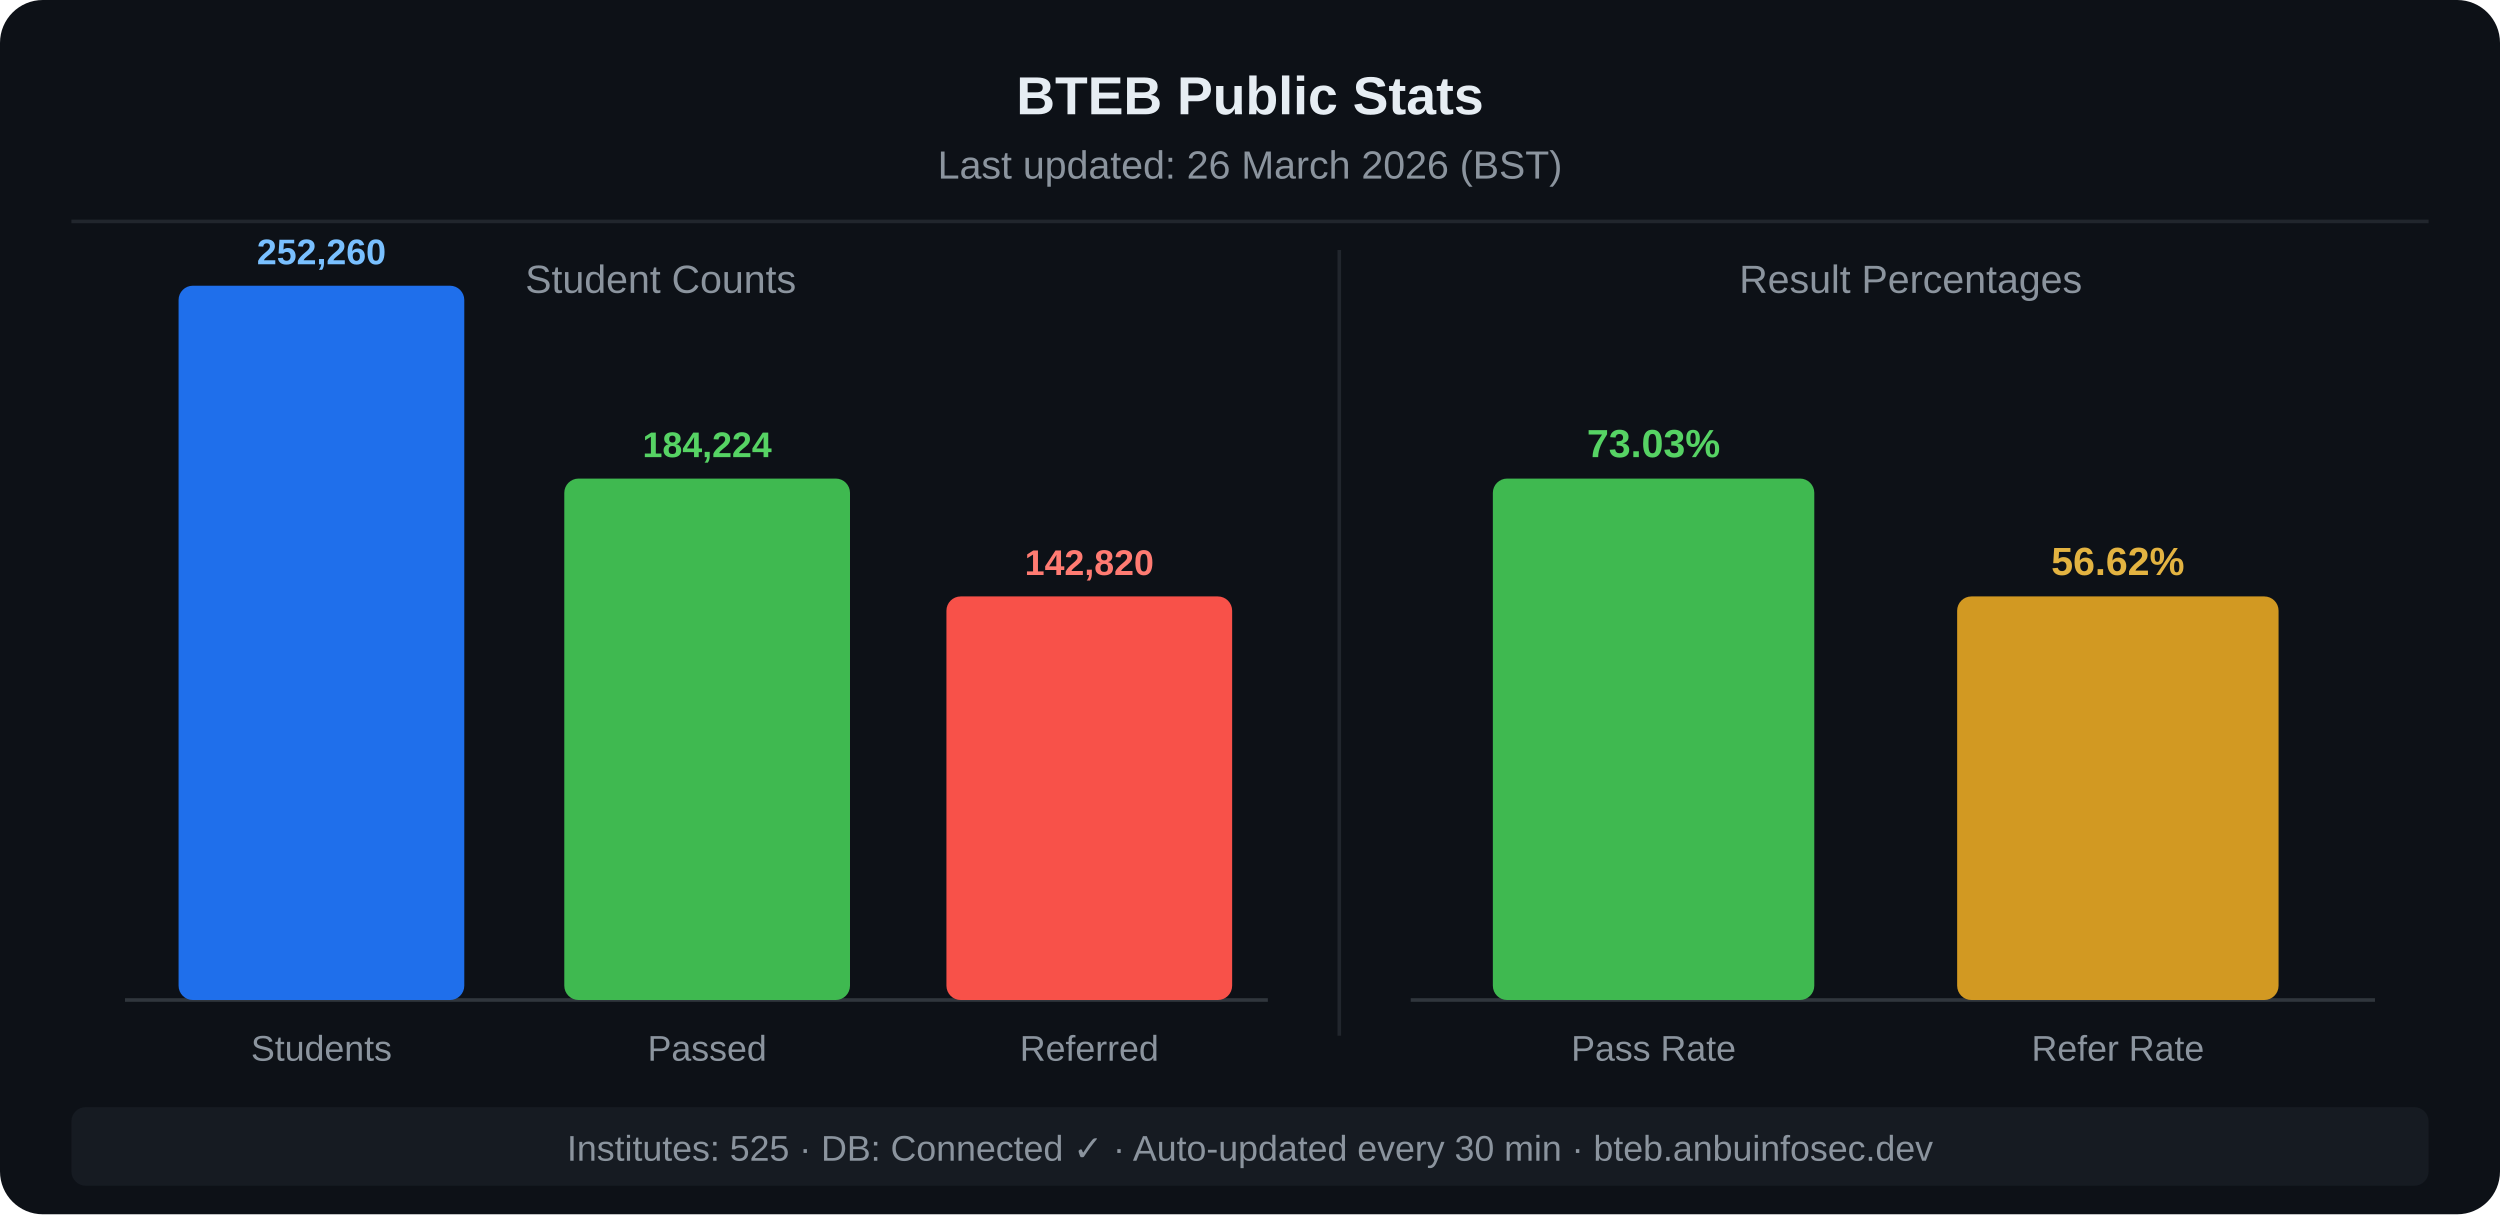
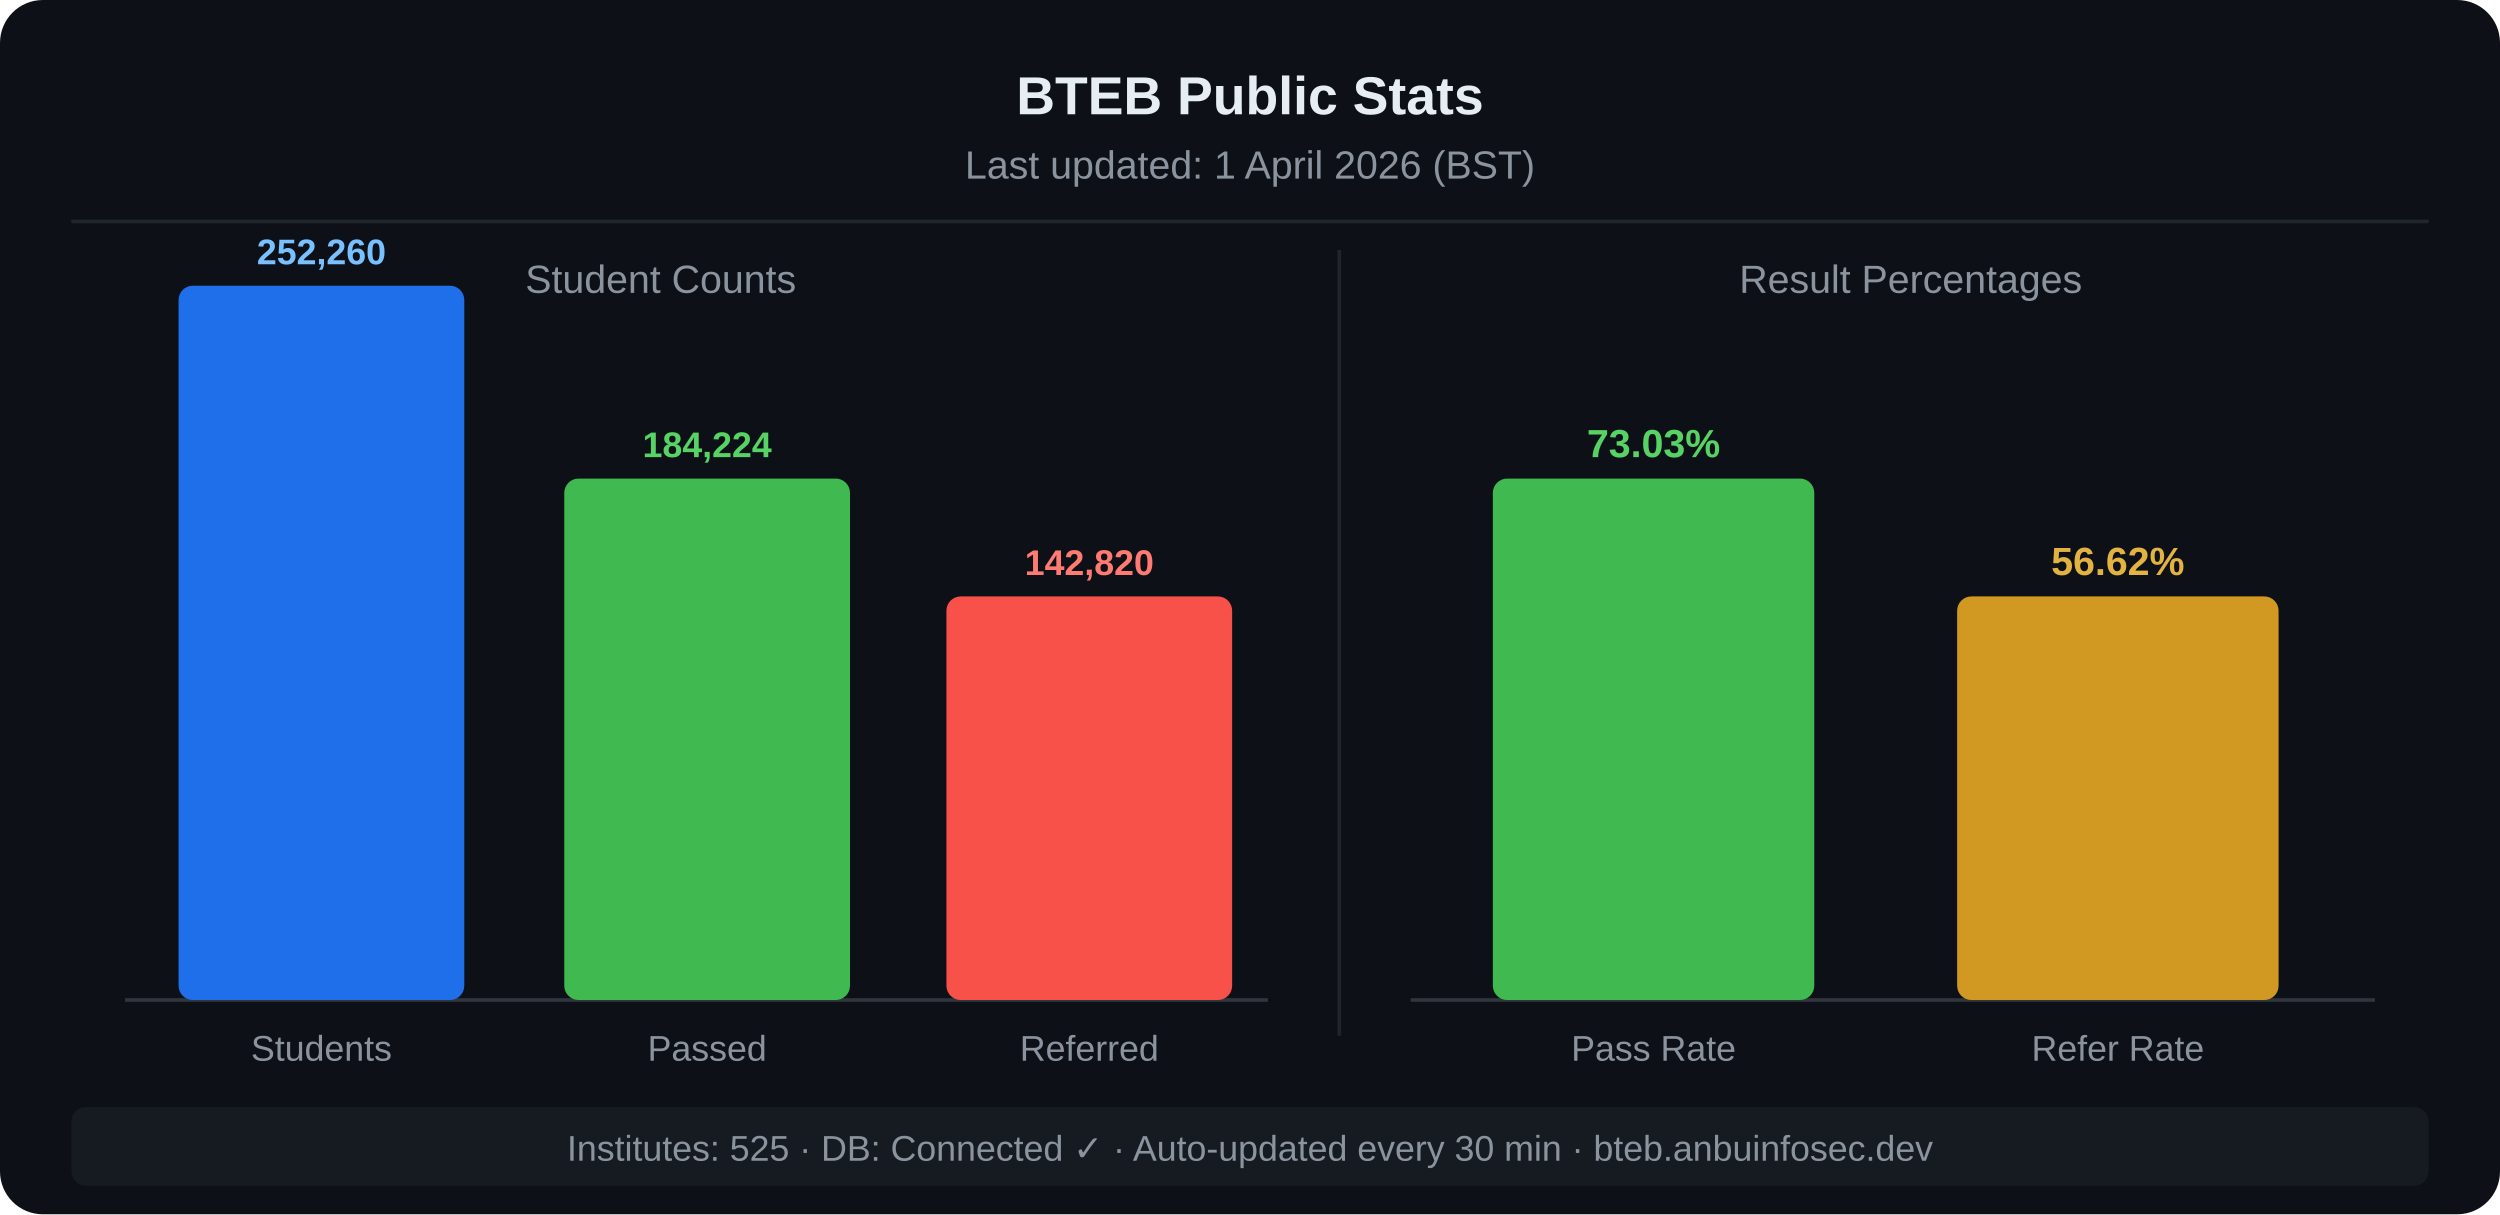
<svg xmlns="http://www.w3.org/2000/svg" width="700" height="340" viewBox="0 0 700 340">
  <rect width="700" height="340" fill="#0d1117" rx="12" />
  <text x="350" y="32" text-anchor="middle" fill="#e6edf3" font-family="'Segoe UI',Arial,sans-serif" font-size="15" font-weight="bold">BTEB Public Stats</text>
-   <text x="350" y="50" text-anchor="middle" fill="#8b949e" font-family="'Segoe UI',Arial,sans-serif" font-size="11">Last updated: 26 March 2026 (BST)</text>
+   <text x="350" y="50" text-anchor="middle" fill="#8b949e" font-family="'Segoe UI',Arial,sans-serif" font-size="11">Last updated: 1 April 2026 (BST)</text>
  <line x1="20" y1="62" x2="680" y2="62" stroke="#21262d" stroke-width="1" />
  <text x="185" y="82" text-anchor="middle" fill="#8b949e" font-family="'Segoe UI',Arial,sans-serif" font-size="11">Student Counts</text>
  <text x="535" y="82" text-anchor="middle" fill="#8b949e" font-family="'Segoe UI',Arial,sans-serif" font-size="11">Result Percentages</text>
  <line x1="375" y1="70" x2="375" y2="290" stroke="#21262d" stroke-width="1" />
  <line x1="35" y1="280" x2="355" y2="280" stroke="#30363d" stroke-width="1" />
  <line x1="395" y1="280" x2="665" y2="280" stroke="#30363d" stroke-width="1" />
  <rect x="50" y="80" width="80" height="200" fill="#1f6feb" rx="4" />
  <text x="90" y="74" text-anchor="middle" fill="#79c0ff" font-family="'Segoe UI',Arial,sans-serif" font-size="10" font-weight="bold">252,260</text>
  <text x="90" y="297" text-anchor="middle" fill="#8b949e" font-family="'Segoe UI',Arial,sans-serif" font-size="10">Students</text>
  <rect x="158" y="134" width="80" height="146" fill="#3fb950" rx="4" />
  <text x="198" y="128" text-anchor="middle" fill="#56d364" font-family="'Segoe UI',Arial,sans-serif" font-size="10" font-weight="bold">184,224</text>
  <text x="198" y="297" text-anchor="middle" fill="#8b949e" font-family="'Segoe UI',Arial,sans-serif" font-size="10">Passed</text>
  <rect x="265" y="167" width="80" height="113" fill="#f85149" rx="4" />
  <text x="305" y="161" text-anchor="middle" fill="#ff7b72" font-family="'Segoe UI',Arial,sans-serif" font-size="10" font-weight="bold">142,820</text>
  <text x="305" y="297" text-anchor="middle" fill="#8b949e" font-family="'Segoe UI',Arial,sans-serif" font-size="10">Referred</text>
  <rect x="418" y="134" width="90" height="146" fill="#3fb950" rx="4" />
  <text x="463" y="128" text-anchor="middle" fill="#56d364" font-family="'Segoe UI',Arial,sans-serif" font-size="11" font-weight="bold">73.03%</text>
  <text x="463" y="297" text-anchor="middle" fill="#8b949e" font-family="'Segoe UI',Arial,sans-serif" font-size="10">Pass Rate</text>
  <rect x="548" y="167" width="90" height="113" fill="#d29922" rx="4" />
  <text x="593" y="161" text-anchor="middle" fill="#e3b341" font-family="'Segoe UI',Arial,sans-serif" font-size="11" font-weight="bold">56.62%</text>
  <text x="593" y="297" text-anchor="middle" fill="#8b949e" font-family="'Segoe UI',Arial,sans-serif" font-size="10">Refer Rate</text>
  <rect x="20" y="310" width="660" height="22" fill="#161b22" rx="4" />
  <text x="350" y="325" text-anchor="middle" fill="#8b949e" font-family="'Segoe UI',Arial,sans-serif" font-size="10">Institutes: 525 · DB: Connected ✓ · Auto-updated every 30 min · bteb.anbuinfosec.dev</text>
</svg>
